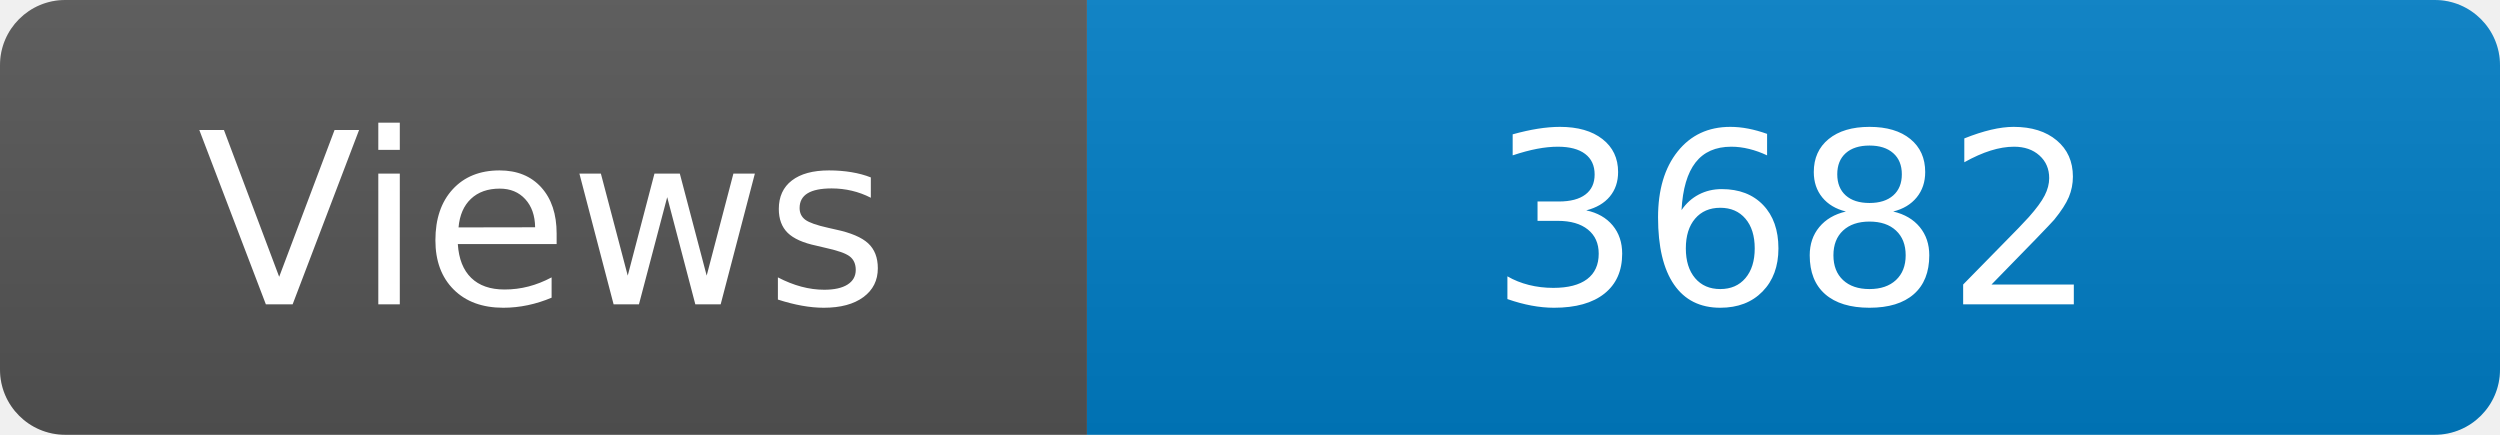
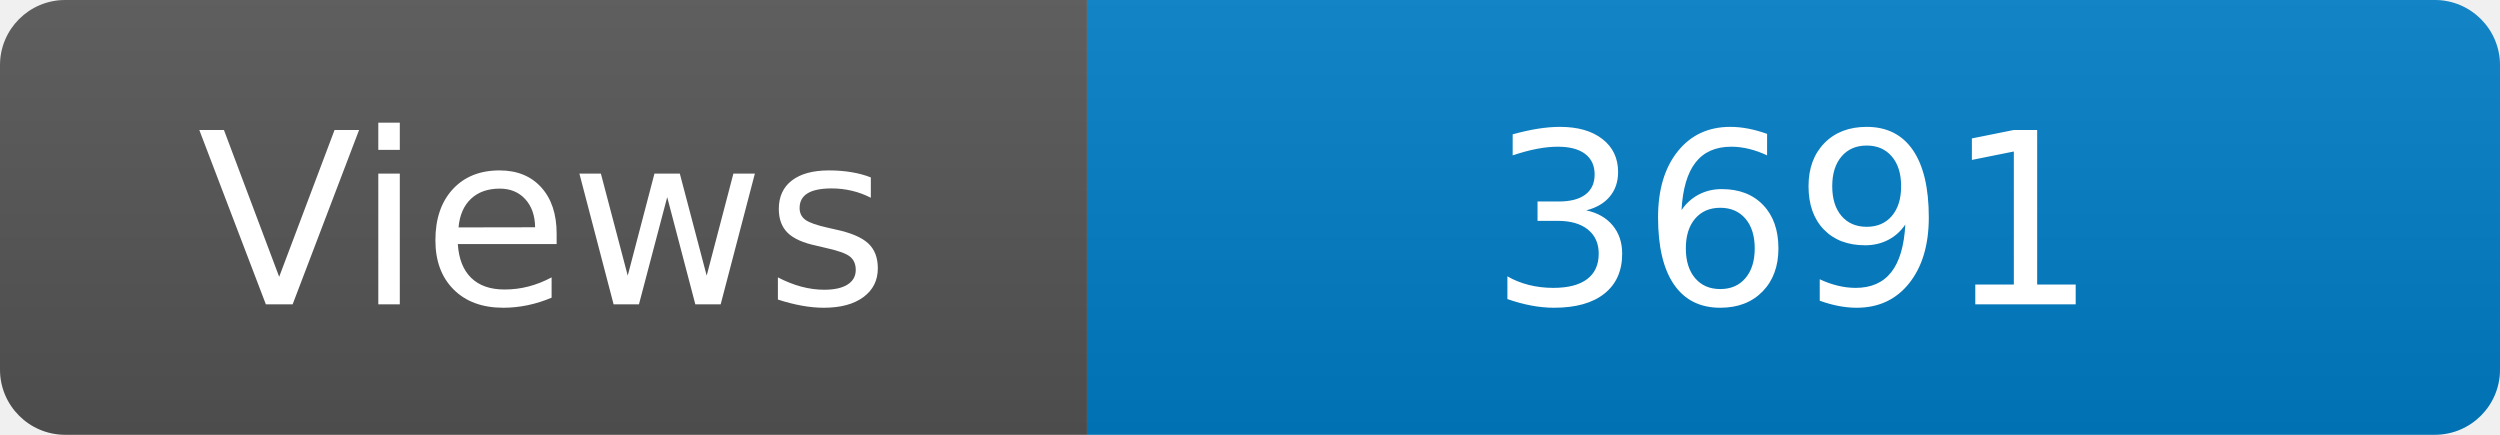
<svg xmlns="http://www.w3.org/2000/svg" width="115" height="20" role="img" aria-label="Maintained?: yes">
  <linearGradient id="s" x2="0" y2="100%">
    <stop offset="0" stop-color="#bbb" stop-opacity=".1" />
    <stop offset="1" stop-opacity=".1" />
  </linearGradient>
  <clipPath id="r">
    <rect width="115" height="20" rx="3" fill="#fff" />
  </clipPath>
  <g clip-path="url(#r)">
    <rect width="50" height="20" fill="#555" />
    <rect x="50" width="160" height="20" fill="#007ec6" />
    <rect width="115" height="20" fill="url(#s)" />
  </g>
  <g fill="#fff" text-anchor="middle" font-family="Verdana,Geneva,DejaVu Sans,sans-serif" font-size="110">
    <text x="250" y="140" transform="scale(.1)" fill="#fff">Views</text>
-     <text x="825" y="140" transform="scale(.1)" fill="#fff">3682</text>
+     <text x="825" y="140" transform="scale(.1)" fill="#fff">3691</text>
  </g>
</svg>
